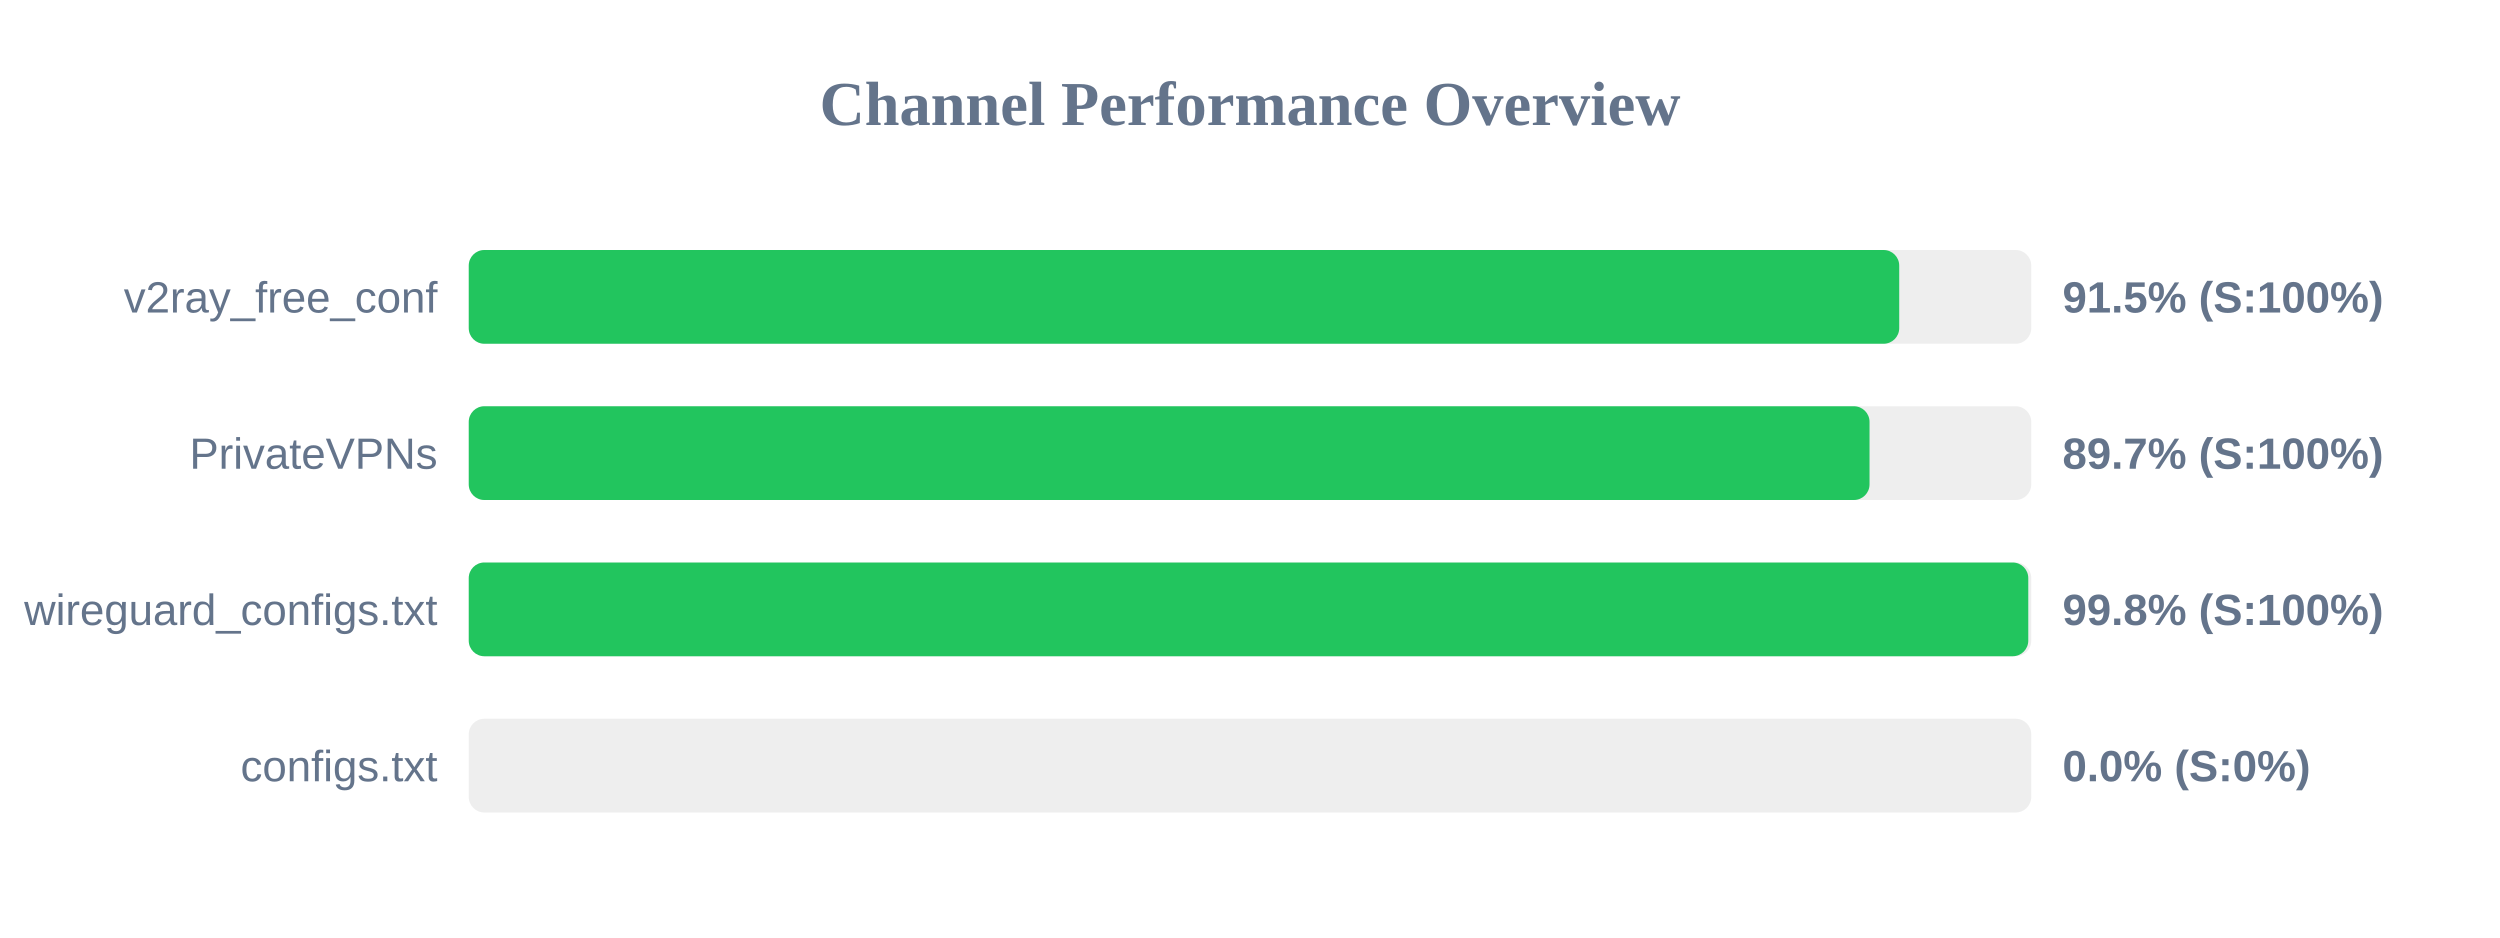
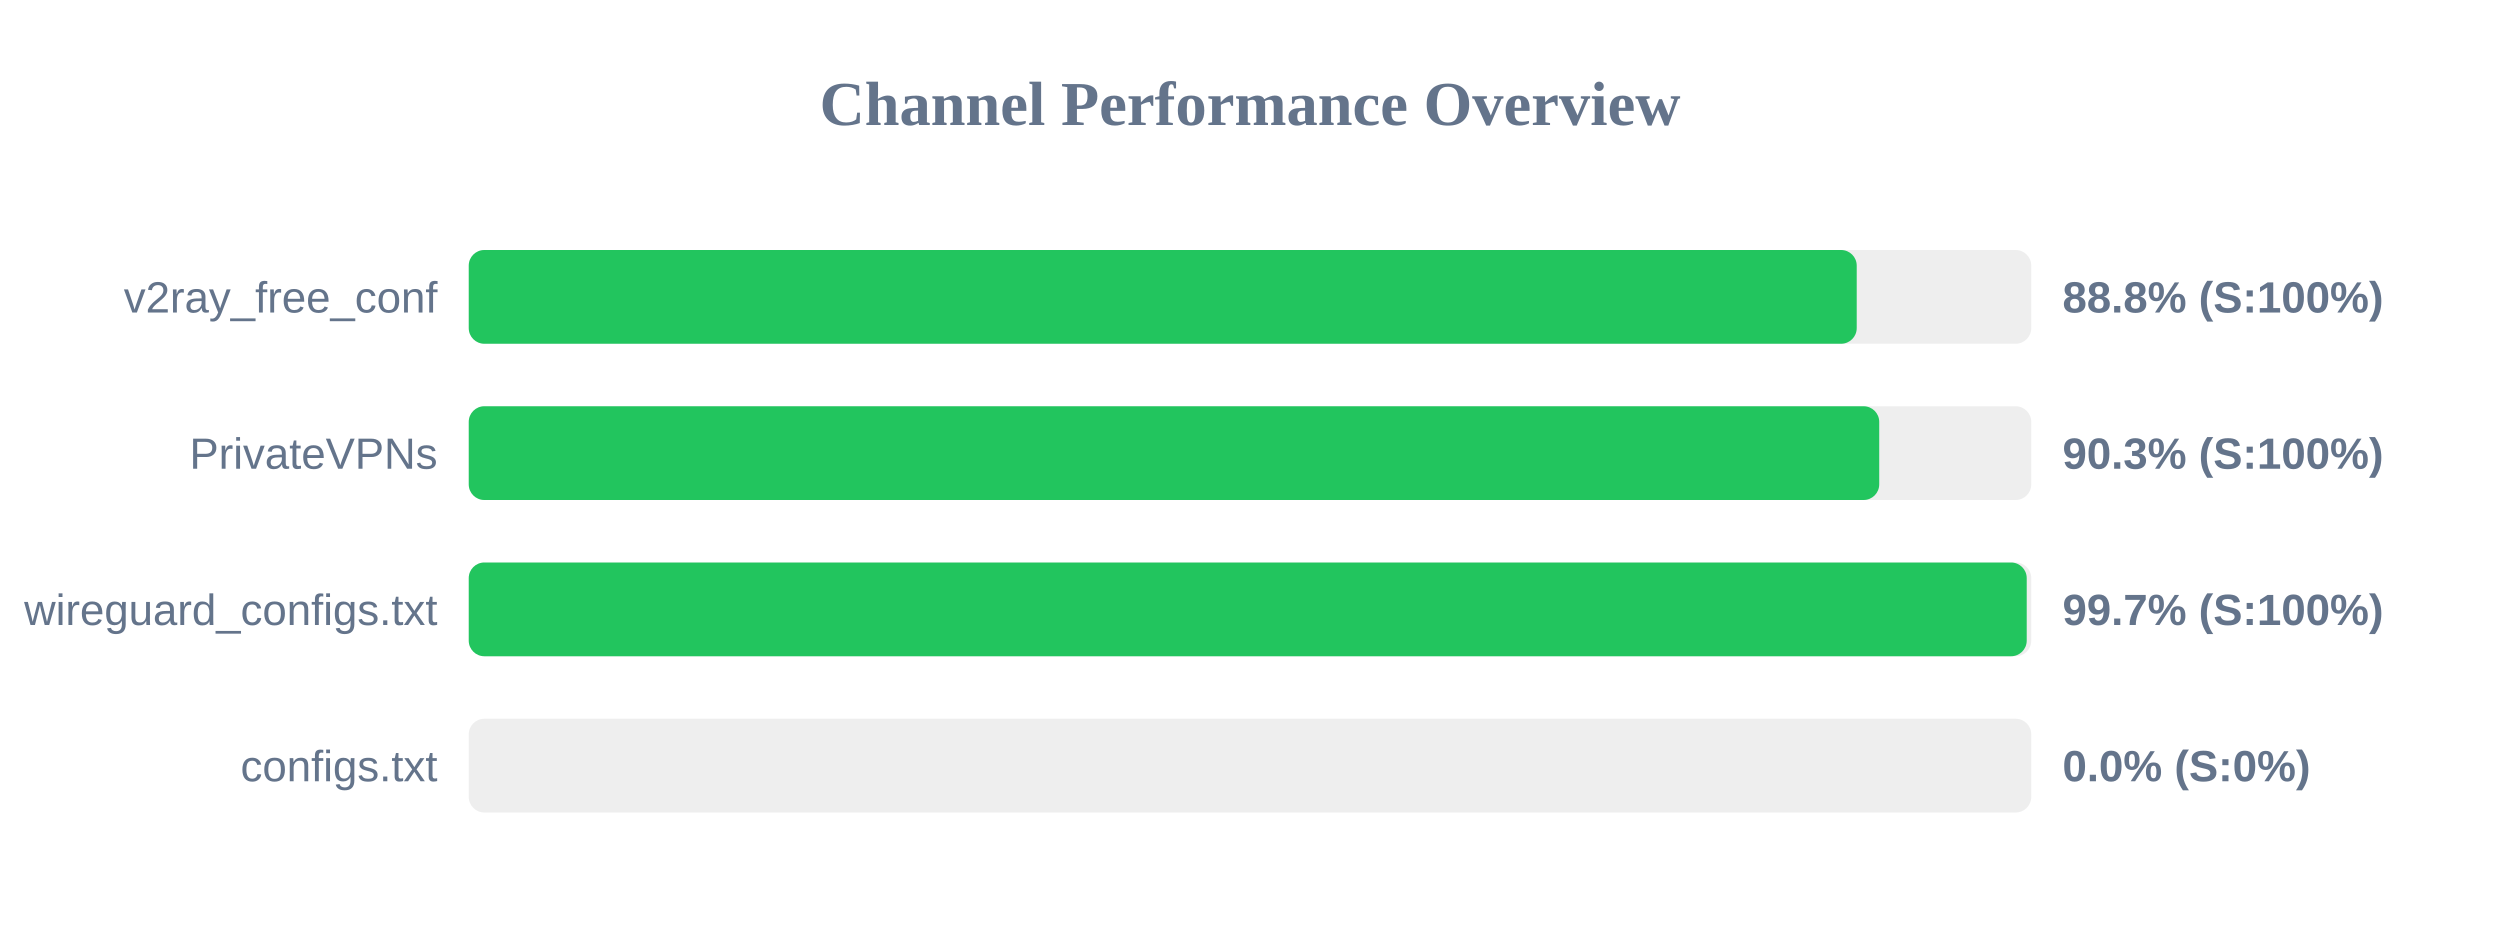
<svg xmlns="http://www.w3.org/2000/svg" width="800" height="300" version="1.1">
  <style>
        .row { font: 14px Arial; fill: #64748b; }
        .score { font: bold 14px Arial; fill: #64748b; }
    </style>
  <text x="400" y="40" text-anchor="middle" font-size="20px" font-weight="bold" fill="#64748b">Channel Performance Overview</text>
  <rect x="150" y="80" width="500" height="30" fill="#eee" rx="5" />
-   <rect x="150" y="80" width="457.75" height="30" fill="#22c55e" rx="5" />
+   <rect x="150" y="80" width="444.15" height="30" fill="#22c55e" rx="5" />
  <text x="140" y="100" text-anchor="end" class="row">v2ray_free_conf</text>
-   <text x="660" y="100" text-anchor="start" class="score">91.5% (S:100%)</text>
+   <text x="660" y="100" text-anchor="start" class="score">88.8% (S:100%)</text>
  <rect x="150" y="130" width="500" height="30" fill="#eee" rx="5" />
-   <rect x="150" y="130" width="448.25" height="30" fill="#22c55e" rx="5" />
+   <rect x="150" y="130" width="451.35" height="30" fill="#22c55e" rx="5" />
  <text x="140" y="150" text-anchor="end" class="row">PrivateVPNs</text>
-   <text x="660" y="150" text-anchor="start" class="score">89.7% (S:100%)</text>
+   <text x="660" y="150" text-anchor="start" class="score">90.3% (S:100%)</text>
  <rect x="150" y="180" width="500" height="30" fill="#eee" rx="5" />
-   <rect x="150" y="180" width="499.05" height="30" fill="#22c55e" rx="5" />
+   <rect x="150" y="180" width="498.55" height="30" fill="#22c55e" rx="5" />
  <text x="140" y="200" text-anchor="end" class="row">wireguard_configs.txt</text>
-   <text x="660" y="200" text-anchor="start" class="score">99.8% (S:100%)</text>
+   <text x="660" y="200" text-anchor="start" class="score">99.7% (S:100%)</text>
  <rect x="150" y="230" width="500" height="30" fill="#eee" rx="5" />
  <rect x="150" y="230" width="0.0" height="30" fill="#ef4444" rx="5" />
  <text x="140" y="250" text-anchor="end" class="row">configs.txt</text>
  <text x="660" y="250" text-anchor="start" class="score">0.0% (S:0%)</text>
</svg>
